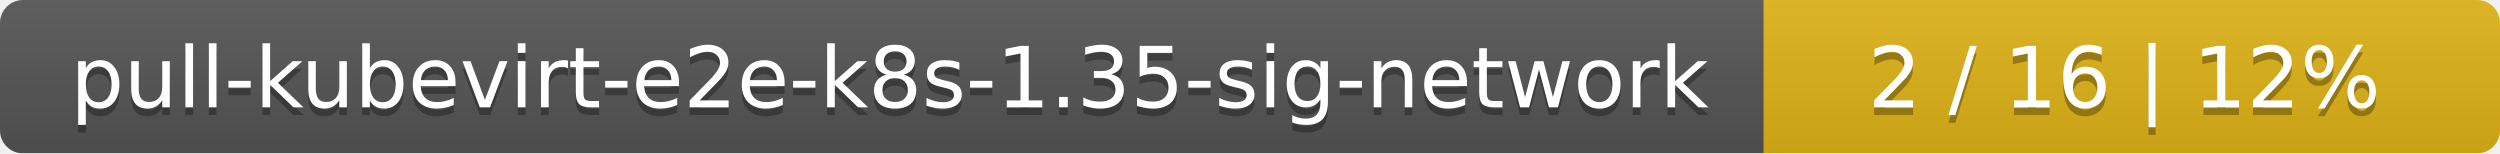
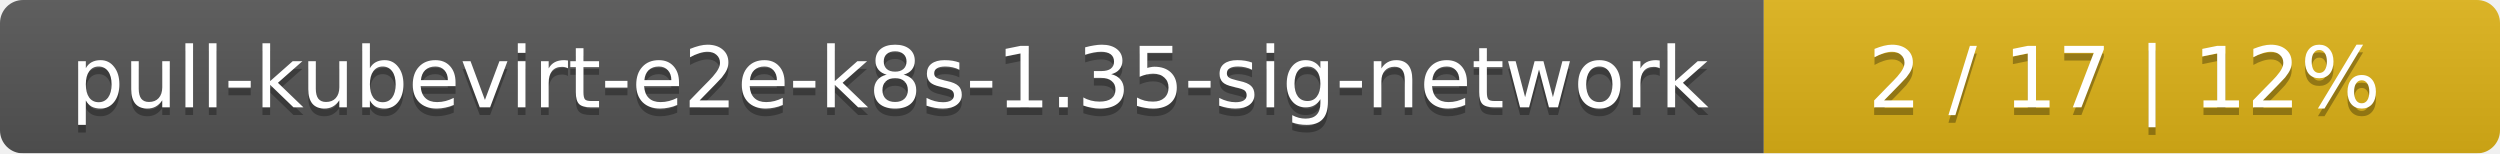
<svg xmlns="http://www.w3.org/2000/svg" width="326" height="20">
  <linearGradient id="smooth" x2="0" y2="100%">
    <stop offset="0" stop-color="#bbb" stop-opacity=".1" />
    <stop offset="1" stop-opacity=".1" />
  </linearGradient>
  <mask id="round">
    <rect width="326" height="20" rx="3" fill="#fff" />
  </mask>
  <g mask="url(#round)">
    <rect width="230" height="20" fill="#555" />
    <rect x="230" width="96" height="20" fill="#dfb317" />
    <rect width="326" height="20" fill="url(#smooth)" />
  </g>
  <g fill="#fff" text-anchor="middle" font-family="DejaVu Sans,Verdana,Geneva,sans-serif" font-size="11">
    <text x="116" y="15" fill="#010101" fill-opacity=".3">pull-kubevirt-e2e-k8s-1.35-sig-network</text>
    <text x="116" y="14">pull-kubevirt-e2e-k8s-1.35-sig-network</text>
-     <text x="277" y="15" fill="#010101" fill-opacity=".3">2 / 16    |    12%</text>
-     <text x="277" y="14">2 / 16    |    12%</text>
+     <text x="277" y="15" fill="#010101" fill-opacity=".3">2 / 17    |    12%</text>
+     <text x="277" y="14">2 / 17    |    12%</text>
  </g>
</svg>
